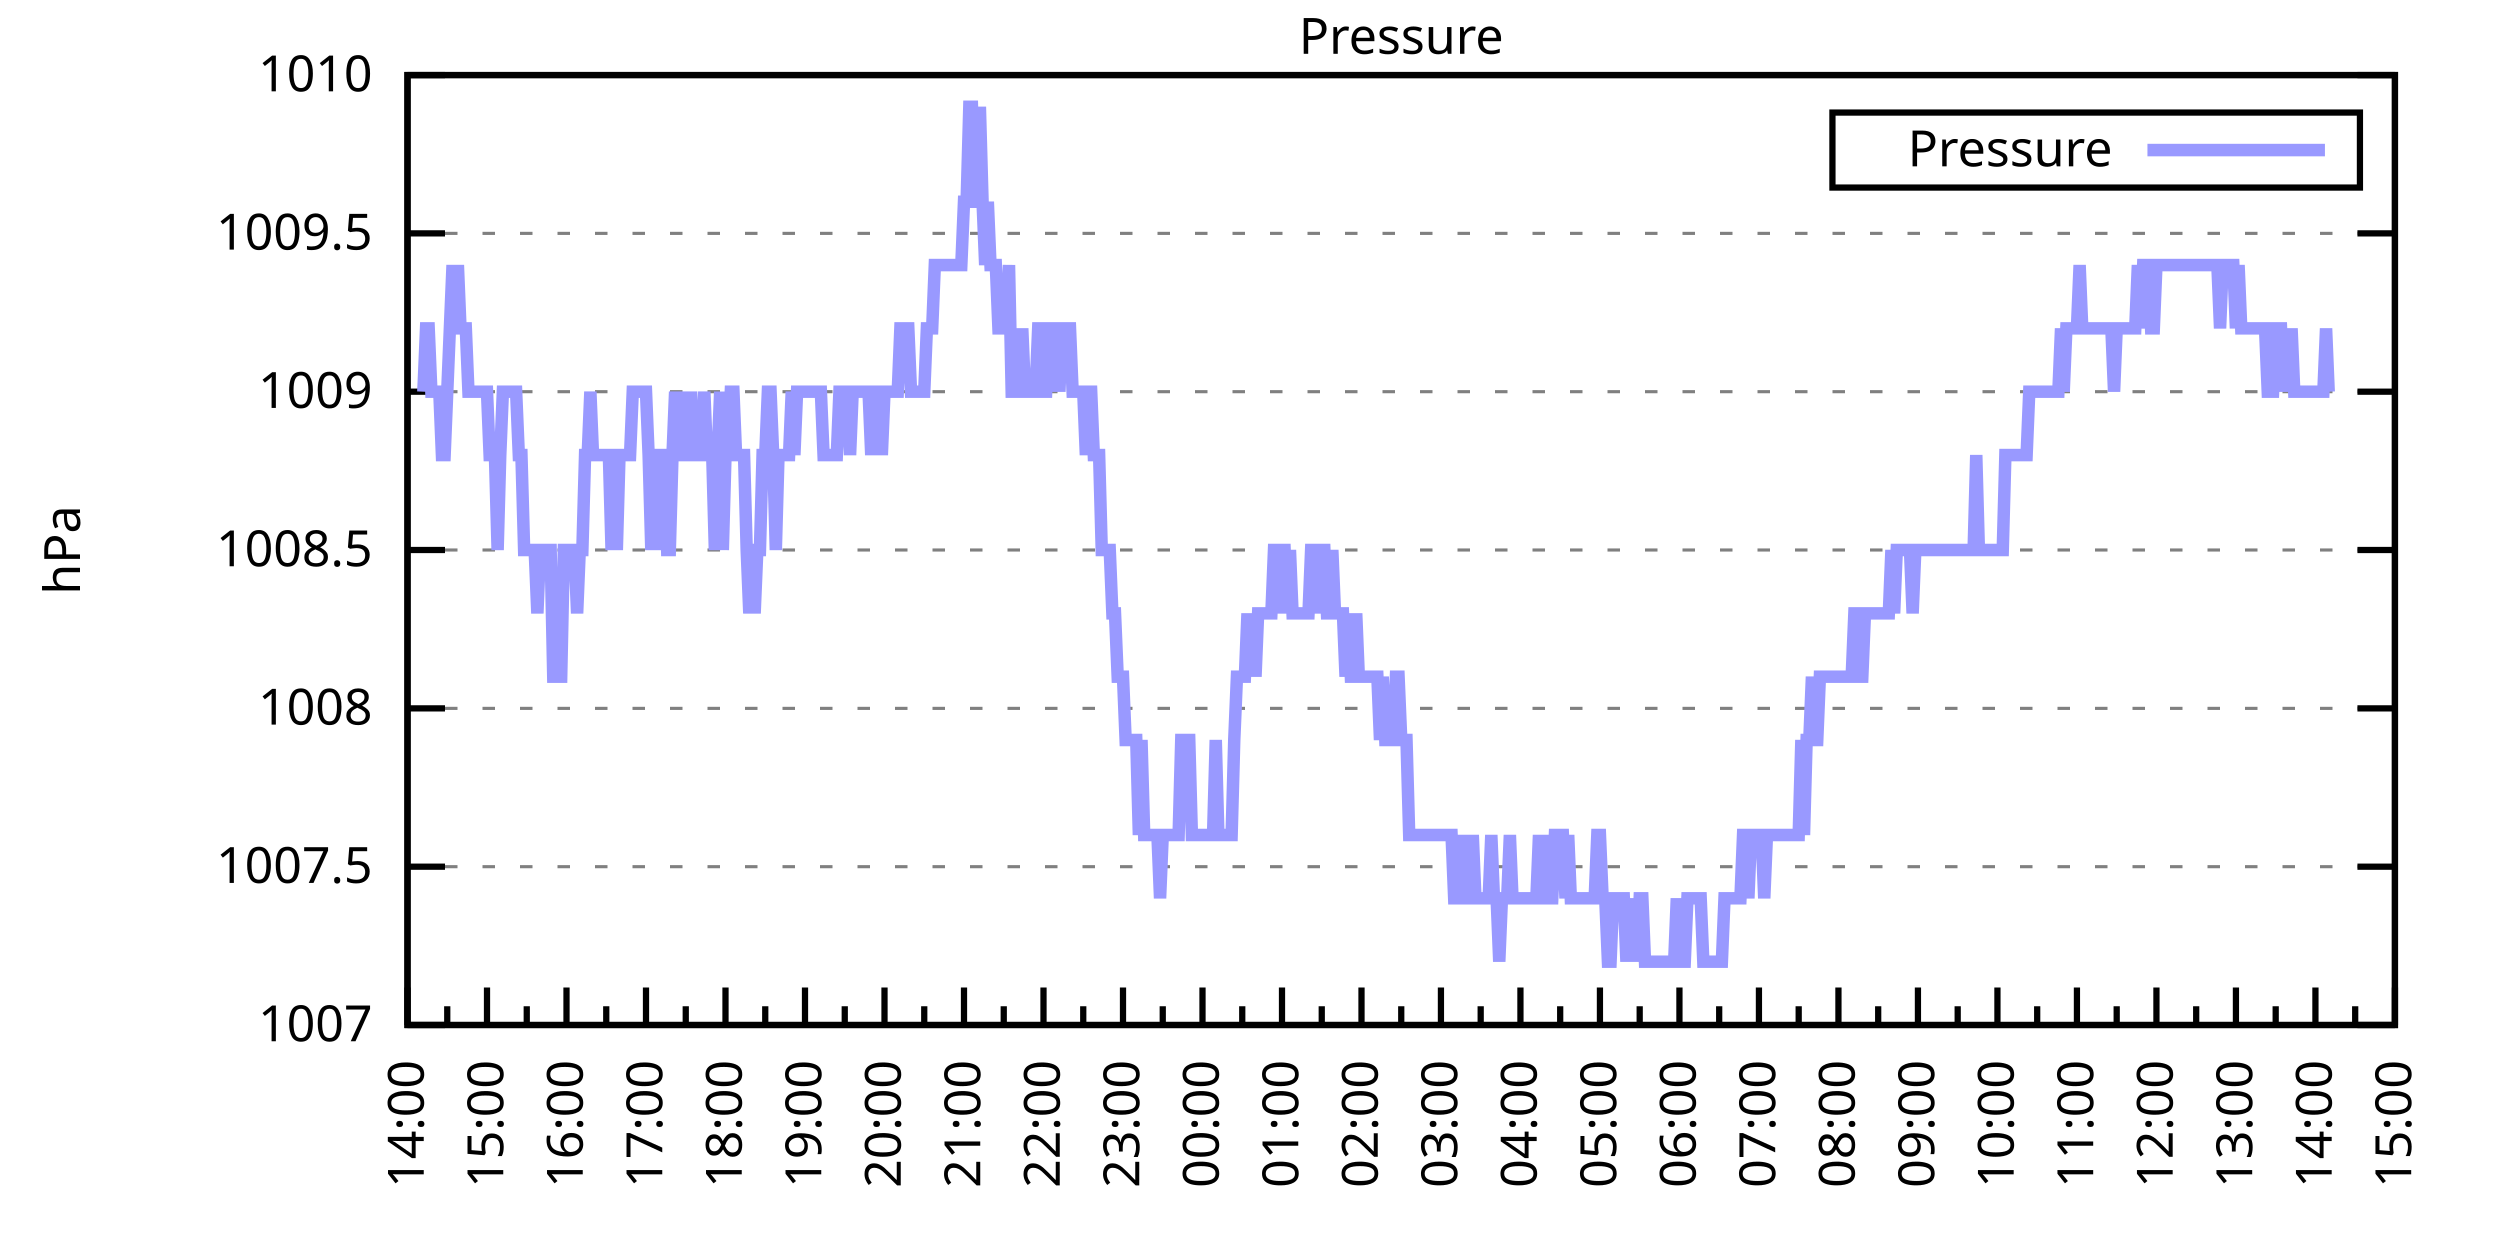
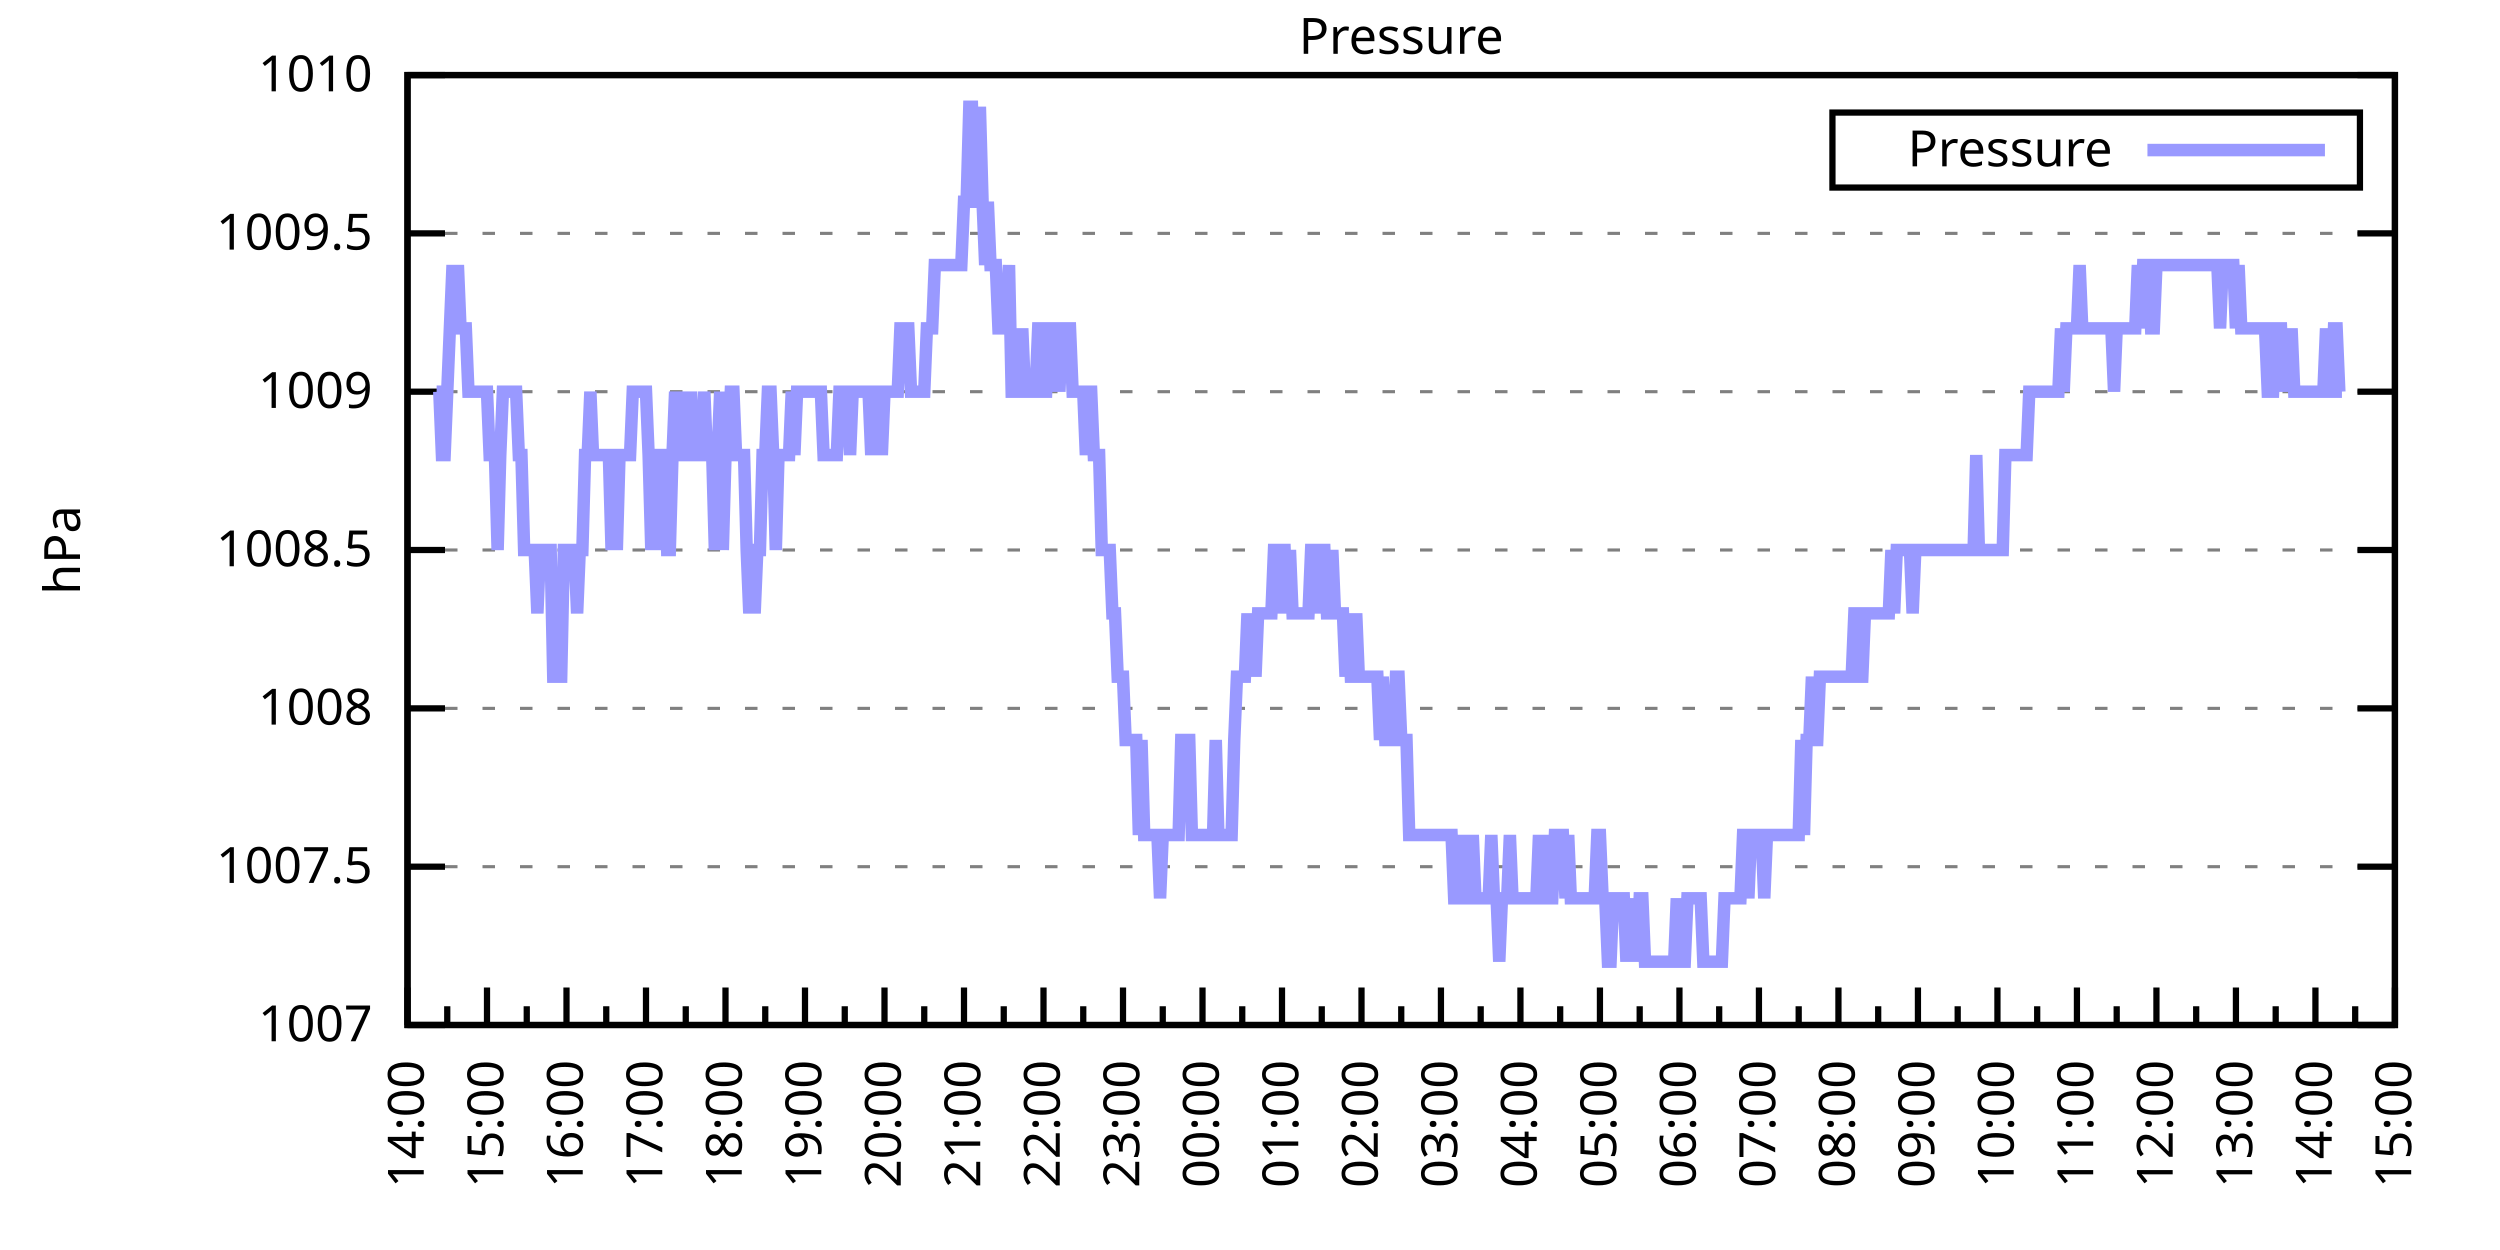
<svg xmlns="http://www.w3.org/2000/svg" xmlns:xlink="http://www.w3.org/1999/xlink" width="400" height="200" viewBox="0 0 400 200">
  <g id="gnuplot_canvas">
    <rect x="0" y="0" width="400" height="200" fill="none" />
    <defs>
      <circle id="gpDot" r="0.5" stroke-width="0.5" stroke="currentColor" />
      <path id="gpPt0" stroke-width="0.333" stroke="currentColor" d="M-1,0 h2 M0,-1 v2" />
      <path id="gpPt1" stroke-width="0.333" stroke="currentColor" d="M-1,-1 L1,1 M1,-1 L-1,1" />
      <path id="gpPt2" stroke-width="0.333" stroke="currentColor" d="M-1,0 L1,0 M0,-1 L0,1 M-1,-1 L1,1 M-1,1 L1,-1" />
      <rect id="gpPt3" stroke-width="0.333" stroke="currentColor" x="-1" y="-1" width="2" height="2" />
      <rect id="gpPt4" stroke-width="0.333" stroke="currentColor" fill="currentColor" x="-1" y="-1" width="2" height="2" />
      <circle id="gpPt5" stroke-width="0.333" stroke="currentColor" cx="0" cy="0" r="1" />
      <use xlink:href="#gpPt5" id="gpPt6" fill="currentColor" stroke="none" />
      <path id="gpPt7" stroke-width="0.333" stroke="currentColor" d="M0,-1.33 L-1.33,0.67 L1.33,0.67 z" />
      <use xlink:href="#gpPt7" id="gpPt8" fill="currentColor" stroke="none" />
      <use xlink:href="#gpPt7" id="gpPt9" stroke="currentColor" transform="rotate(180)" />
      <use xlink:href="#gpPt9" id="gpPt10" fill="currentColor" stroke="none" />
      <use xlink:href="#gpPt3" id="gpPt11" stroke="currentColor" transform="rotate(45)" />
      <use xlink:href="#gpPt11" id="gpPt12" fill="currentColor" stroke="none" />
      <path id="gpPt13" stroke-width="0.333" stroke="currentColor" d="M0,1.330 L1.265,0.411 L0.782,-1.067 L-0.782,-1.076 L-1.265,0.411 z" />
      <use xlink:href="#gpPt13" id="gpPt14" fill="currentColor" stroke="none" />
      <filter id="textbox" filterUnits="objectBoundingBox" x="0" y="0" height="1" width="1">
        <feFlood flood-color="white" flood-opacity="1" result="bgnd" />
        <feComposite in="SourceGraphic" in2="bgnd" operator="atop" />
      </filter>
      <filter id="greybox" filterUnits="objectBoundingBox" x="0" y="0" height="1" width="1">
        <feFlood flood-color="lightgrey" flood-opacity="1" result="grey" />
        <feComposite in="SourceGraphic" in2="grey" operator="atop" />
      </filter>
    </defs>
    <g fill="none" color="white" stroke="currentColor" stroke-width="1.00" stroke-linecap="butt" stroke-linejoin="miter">
</g>
    <g fill="none" color="black" stroke="currentColor" stroke-width="1.00" stroke-linecap="butt" stroke-linejoin="miter">
      <g stroke="none" shape-rendering="crispEdges">
        <polygon fill="rgb(255, 255, 255)" points="65.20,164.00 383.18,164.00 383.18,12.02 65.20,12.02 " />
      </g>
    </g>
    <g fill="none" color="black" stroke="currentColor" stroke-width="1.00" stroke-linecap="butt" stroke-linejoin="miter">
</g>
    <g fill="none" color="black" stroke="black" stroke-width="0.50" stroke-linecap="butt" stroke-linejoin="miter">
</g>
    <g fill="none" color="gray" stroke="currentColor" stroke-width="0.50" stroke-linecap="butt" stroke-linejoin="miter">
      <path stroke="gray" stroke-dasharray="2,4" class="gridline" d="M65.20,164.00 L383.19,164.00  " />
    </g>
    <g fill="none" color="gray" stroke="gray" stroke-width="1.00" stroke-linecap="butt" stroke-linejoin="miter">
</g>
    <g fill="none" color="black" stroke="currentColor" stroke-width="1.00" stroke-linecap="butt" stroke-linejoin="miter">
      <path stroke="black" d="M65.20,164.00 L71.20,164.00 M383.19,164.00 L377.19,164.00  " />
      <g transform="translate(59.60,166.60)" stroke="none" fill="black" font-family="Sans" font-size="8.00" text-anchor="end">
        <text>
          <tspan font-family="Sans"> 1007</tspan>
        </text>
      </g>
    </g>
    <g fill="none" color="black" stroke="currentColor" stroke-width="1.00" stroke-linecap="butt" stroke-linejoin="miter">
</g>
    <g fill="none" color="black" stroke="black" stroke-width="0.50" stroke-linecap="butt" stroke-linejoin="miter">
</g>
    <g fill="none" color="gray" stroke="currentColor" stroke-width="0.50" stroke-linecap="butt" stroke-linejoin="miter">
      <path stroke="gray" stroke-dasharray="2,4" class="gridline" d="M65.20,138.67 L383.19,138.67  " />
    </g>
    <g fill="none" color="gray" stroke="gray" stroke-width="1.00" stroke-linecap="butt" stroke-linejoin="miter">
</g>
    <g fill="none" color="black" stroke="currentColor" stroke-width="1.00" stroke-linecap="butt" stroke-linejoin="miter">
      <path stroke="black" d="M65.20,138.67 L71.20,138.67 M383.19,138.67 L377.19,138.67  " />
      <g transform="translate(59.60,141.27)" stroke="none" fill="black" font-family="Sans" font-size="8.00" text-anchor="end">
        <text>
          <tspan font-family="Sans"> 1007.5</tspan>
        </text>
      </g>
    </g>
    <g fill="none" color="black" stroke="currentColor" stroke-width="1.00" stroke-linecap="butt" stroke-linejoin="miter">
</g>
    <g fill="none" color="black" stroke="black" stroke-width="0.50" stroke-linecap="butt" stroke-linejoin="miter">
</g>
    <g fill="none" color="gray" stroke="currentColor" stroke-width="0.50" stroke-linecap="butt" stroke-linejoin="miter">
      <path stroke="gray" stroke-dasharray="2,4" class="gridline" d="M65.20,113.34 L383.19,113.34  " />
    </g>
    <g fill="none" color="gray" stroke="gray" stroke-width="1.00" stroke-linecap="butt" stroke-linejoin="miter">
</g>
    <g fill="none" color="black" stroke="currentColor" stroke-width="1.00" stroke-linecap="butt" stroke-linejoin="miter">
      <path stroke="black" d="M65.20,113.34 L71.20,113.34 M383.19,113.34 L377.19,113.34  " />
      <g transform="translate(59.60,115.94)" stroke="none" fill="black" font-family="Sans" font-size="8.00" text-anchor="end">
        <text>
          <tspan font-family="Sans"> 1008</tspan>
        </text>
      </g>
    </g>
    <g fill="none" color="black" stroke="currentColor" stroke-width="1.00" stroke-linecap="butt" stroke-linejoin="miter">
</g>
    <g fill="none" color="black" stroke="black" stroke-width="0.50" stroke-linecap="butt" stroke-linejoin="miter">
</g>
    <g fill="none" color="gray" stroke="currentColor" stroke-width="0.50" stroke-linecap="butt" stroke-linejoin="miter">
      <path stroke="gray" stroke-dasharray="2,4" class="gridline" d="M65.20,88.00 L383.19,88.00  " />
    </g>
    <g fill="none" color="gray" stroke="gray" stroke-width="1.00" stroke-linecap="butt" stroke-linejoin="miter">
</g>
    <g fill="none" color="black" stroke="currentColor" stroke-width="1.00" stroke-linecap="butt" stroke-linejoin="miter">
      <path stroke="black" d="M65.20,88.00 L71.20,88.00 M383.19,88.00 L377.19,88.00  " />
      <g transform="translate(59.60,90.60)" stroke="none" fill="black" font-family="Sans" font-size="8.00" text-anchor="end">
        <text>
          <tspan font-family="Sans"> 1008.5</tspan>
        </text>
      </g>
    </g>
    <g fill="none" color="black" stroke="currentColor" stroke-width="1.00" stroke-linecap="butt" stroke-linejoin="miter">
</g>
    <g fill="none" color="black" stroke="black" stroke-width="0.50" stroke-linecap="butt" stroke-linejoin="miter">
</g>
    <g fill="none" color="gray" stroke="currentColor" stroke-width="0.50" stroke-linecap="butt" stroke-linejoin="miter">
      <path stroke="gray" stroke-dasharray="2,4" class="gridline" d="M65.20,62.67 L383.19,62.67  " />
    </g>
    <g fill="none" color="gray" stroke="gray" stroke-width="1.00" stroke-linecap="butt" stroke-linejoin="miter">
</g>
    <g fill="none" color="black" stroke="currentColor" stroke-width="1.00" stroke-linecap="butt" stroke-linejoin="miter">
      <path stroke="black" d="M65.20,62.67 L71.20,62.67 M383.19,62.67 L377.19,62.67  " />
      <g transform="translate(59.60,65.27)" stroke="none" fill="black" font-family="Sans" font-size="8.00" text-anchor="end">
        <text>
          <tspan font-family="Sans"> 1009</tspan>
        </text>
      </g>
    </g>
    <g fill="none" color="black" stroke="currentColor" stroke-width="1.00" stroke-linecap="butt" stroke-linejoin="miter">
</g>
    <g fill="none" color="black" stroke="black" stroke-width="0.50" stroke-linecap="butt" stroke-linejoin="miter">
</g>
    <g fill="none" color="gray" stroke="currentColor" stroke-width="0.50" stroke-linecap="butt" stroke-linejoin="miter">
      <path stroke="gray" stroke-dasharray="2,4" class="gridline" d="M65.20,37.34 L383.19,37.34  " />
    </g>
    <g fill="none" color="gray" stroke="gray" stroke-width="1.00" stroke-linecap="butt" stroke-linejoin="miter">
</g>
    <g fill="none" color="black" stroke="currentColor" stroke-width="1.00" stroke-linecap="butt" stroke-linejoin="miter">
      <path stroke="black" d="M65.20,37.34 L71.20,37.34 M383.19,37.34 L377.19,37.34  " />
      <g transform="translate(59.60,39.94)" stroke="none" fill="black" font-family="Sans" font-size="8.00" text-anchor="end">
        <text>
          <tspan font-family="Sans"> 1009.5</tspan>
        </text>
      </g>
    </g>
    <g fill="none" color="black" stroke="currentColor" stroke-width="1.00" stroke-linecap="butt" stroke-linejoin="miter">
</g>
    <g fill="none" color="black" stroke="black" stroke-width="0.50" stroke-linecap="butt" stroke-linejoin="miter">
</g>
    <g fill="none" color="gray" stroke="currentColor" stroke-width="0.50" stroke-linecap="butt" stroke-linejoin="miter">
      <path stroke="gray" stroke-dasharray="2,4" class="gridline" d="M65.20,12.01 L383.19,12.01  " />
    </g>
    <g fill="none" color="gray" stroke="gray" stroke-width="1.00" stroke-linecap="butt" stroke-linejoin="miter">
</g>
    <g fill="none" color="black" stroke="currentColor" stroke-width="1.00" stroke-linecap="butt" stroke-linejoin="miter">
      <path stroke="black" d="M65.20,12.01 L71.20,12.01 M383.19,12.01 L377.19,12.01  " />
      <g transform="translate(59.60,14.61)" stroke="none" fill="black" font-family="Sans" font-size="8.00" text-anchor="end">
        <text>
          <tspan font-family="Sans"> 1010</tspan>
        </text>
      </g>
    </g>
    <g fill="none" color="black" stroke="currentColor" stroke-width="1.00" stroke-linecap="butt" stroke-linejoin="miter">
      <path stroke="black" d="M65.20,164.00 L65.20,158.00  " />
      <g transform="translate(67.80,169.60) rotate(270)" stroke="none" fill="black" font-family="Sans" font-size="8.00" text-anchor="end">
        <text>
          <tspan font-family="Sans">14:00</tspan>
        </text>
      </g>
    </g>
    <g fill="none" color="black" stroke="currentColor" stroke-width="1.00" stroke-linecap="butt" stroke-linejoin="miter">
      <path stroke="black" d="M71.56,164.00 L71.56,161.00 M77.92,164.00 L77.92,158.00  " />
      <g transform="translate(80.52,169.60) rotate(270)" stroke="none" fill="black" font-family="Sans" font-size="8.00" text-anchor="end">
        <text>
          <tspan font-family="Sans">15:00</tspan>
        </text>
      </g>
    </g>
    <g fill="none" color="black" stroke="currentColor" stroke-width="1.00" stroke-linecap="butt" stroke-linejoin="miter">
      <path stroke="black" d="M84.28,164.00 L84.28,161.00 M90.64,164.00 L90.64,158.00  " />
      <g transform="translate(93.24,169.60) rotate(270)" stroke="none" fill="black" font-family="Sans" font-size="8.00" text-anchor="end">
        <text>
          <tspan font-family="Sans">16:00</tspan>
        </text>
      </g>
    </g>
    <g fill="none" color="black" stroke="currentColor" stroke-width="1.00" stroke-linecap="butt" stroke-linejoin="miter">
      <path stroke="black" d="M97.00,164.00 L97.00,161.00 M103.36,164.00 L103.36,158.00  " />
      <g transform="translate(105.96,169.60) rotate(270)" stroke="none" fill="black" font-family="Sans" font-size="8.00" text-anchor="end">
        <text>
          <tspan font-family="Sans">17:00</tspan>
        </text>
      </g>
    </g>
    <g fill="none" color="black" stroke="currentColor" stroke-width="1.00" stroke-linecap="butt" stroke-linejoin="miter">
      <path stroke="black" d="M109.72,164.00 L109.72,161.00 M116.08,164.00 L116.08,158.00  " />
      <g transform="translate(118.68,169.60) rotate(270)" stroke="none" fill="black" font-family="Sans" font-size="8.00" text-anchor="end">
        <text>
          <tspan font-family="Sans">18:00</tspan>
        </text>
      </g>
    </g>
    <g fill="none" color="black" stroke="currentColor" stroke-width="1.00" stroke-linecap="butt" stroke-linejoin="miter">
      <path stroke="black" d="M122.44,164.00 L122.44,161.00 M128.80,164.00 L128.80,158.00  " />
      <g transform="translate(131.40,169.60) rotate(270)" stroke="none" fill="black" font-family="Sans" font-size="8.00" text-anchor="end">
        <text>
          <tspan font-family="Sans">19:00</tspan>
        </text>
      </g>
    </g>
    <g fill="none" color="black" stroke="currentColor" stroke-width="1.00" stroke-linecap="butt" stroke-linejoin="miter">
      <path stroke="black" d="M135.16,164.00 L135.16,161.00 M141.52,164.00 L141.52,158.00  " />
      <g transform="translate(144.12,169.60) rotate(270)" stroke="none" fill="black" font-family="Sans" font-size="8.00" text-anchor="end">
        <text>
          <tspan font-family="Sans">20:00</tspan>
        </text>
      </g>
    </g>
    <g fill="none" color="black" stroke="currentColor" stroke-width="1.00" stroke-linecap="butt" stroke-linejoin="miter">
      <path stroke="black" d="M147.88,164.00 L147.88,161.00 M154.24,164.00 L154.24,158.00  " />
      <g transform="translate(156.84,169.60) rotate(270)" stroke="none" fill="black" font-family="Sans" font-size="8.00" text-anchor="end">
        <text>
          <tspan font-family="Sans">21:00</tspan>
        </text>
      </g>
    </g>
    <g fill="none" color="black" stroke="currentColor" stroke-width="1.00" stroke-linecap="butt" stroke-linejoin="miter">
      <path stroke="black" d="M160.60,164.00 L160.60,161.00 M166.96,164.00 L166.96,158.00  " />
      <g transform="translate(169.56,169.60) rotate(270)" stroke="none" fill="black" font-family="Sans" font-size="8.00" text-anchor="end">
        <text>
          <tspan font-family="Sans">22:00</tspan>
        </text>
      </g>
    </g>
    <g fill="none" color="black" stroke="currentColor" stroke-width="1.00" stroke-linecap="butt" stroke-linejoin="miter">
      <path stroke="black" d="M173.32,164.00 L173.32,161.00 M179.68,164.00 L179.68,158.00  " />
      <g transform="translate(182.28,169.60) rotate(270)" stroke="none" fill="black" font-family="Sans" font-size="8.00" text-anchor="end">
        <text>
          <tspan font-family="Sans">23:00</tspan>
        </text>
      </g>
    </g>
    <g fill="none" color="black" stroke="currentColor" stroke-width="1.00" stroke-linecap="butt" stroke-linejoin="miter">
      <path stroke="black" d="M186.04,164.00 L186.04,161.00 M192.40,164.00 L192.40,158.00  " />
      <g transform="translate(195.00,169.60) rotate(270)" stroke="none" fill="black" font-family="Sans" font-size="8.00" text-anchor="end">
        <text>
          <tspan font-family="Sans">00:00</tspan>
        </text>
      </g>
    </g>
    <g fill="none" color="black" stroke="currentColor" stroke-width="1.00" stroke-linecap="butt" stroke-linejoin="miter">
      <path stroke="black" d="M198.76,164.00 L198.76,161.00 M205.12,164.00 L205.12,158.00  " />
      <g transform="translate(207.72,169.60) rotate(270)" stroke="none" fill="black" font-family="Sans" font-size="8.00" text-anchor="end">
        <text>
          <tspan font-family="Sans">01:00</tspan>
        </text>
      </g>
    </g>
    <g fill="none" color="black" stroke="currentColor" stroke-width="1.00" stroke-linecap="butt" stroke-linejoin="miter">
      <path stroke="black" d="M211.48,164.00 L211.48,161.00 M217.84,164.00 L217.84,158.00  " />
      <g transform="translate(220.44,169.60) rotate(270)" stroke="none" fill="black" font-family="Sans" font-size="8.00" text-anchor="end">
        <text>
          <tspan font-family="Sans">02:00</tspan>
        </text>
      </g>
    </g>
    <g fill="none" color="black" stroke="currentColor" stroke-width="1.00" stroke-linecap="butt" stroke-linejoin="miter">
      <path stroke="black" d="M224.20,164.00 L224.20,161.00 M230.55,164.00 L230.55,158.00  " />
      <g transform="translate(233.15,169.60) rotate(270)" stroke="none" fill="black" font-family="Sans" font-size="8.00" text-anchor="end">
        <text>
          <tspan font-family="Sans">03:00</tspan>
        </text>
      </g>
    </g>
    <g fill="none" color="black" stroke="currentColor" stroke-width="1.00" stroke-linecap="butt" stroke-linejoin="miter">
      <path stroke="black" d="M236.91,164.00 L236.91,161.00 M243.27,164.00 L243.27,158.00  " />
      <g transform="translate(245.87,169.60) rotate(270)" stroke="none" fill="black" font-family="Sans" font-size="8.00" text-anchor="end">
        <text>
          <tspan font-family="Sans">04:00</tspan>
        </text>
      </g>
    </g>
    <g fill="none" color="black" stroke="currentColor" stroke-width="1.00" stroke-linecap="butt" stroke-linejoin="miter">
      <path stroke="black" d="M249.63,164.00 L249.63,161.00 M255.99,164.00 L255.99,158.00  " />
      <g transform="translate(258.59,169.60) rotate(270)" stroke="none" fill="black" font-family="Sans" font-size="8.00" text-anchor="end">
        <text>
          <tspan font-family="Sans">05:00</tspan>
        </text>
      </g>
    </g>
    <g fill="none" color="black" stroke="currentColor" stroke-width="1.00" stroke-linecap="butt" stroke-linejoin="miter">
      <path stroke="black" d="M262.35,164.00 L262.35,161.00 M268.71,164.00 L268.71,158.00  " />
      <g transform="translate(271.31,169.60) rotate(270)" stroke="none" fill="black" font-family="Sans" font-size="8.00" text-anchor="end">
        <text>
          <tspan font-family="Sans">06:00</tspan>
        </text>
      </g>
    </g>
    <g fill="none" color="black" stroke="currentColor" stroke-width="1.00" stroke-linecap="butt" stroke-linejoin="miter">
      <path stroke="black" d="M275.07,164.00 L275.07,161.00 M281.43,164.00 L281.43,158.00  " />
      <g transform="translate(284.03,169.60) rotate(270)" stroke="none" fill="black" font-family="Sans" font-size="8.00" text-anchor="end">
        <text>
          <tspan font-family="Sans">07:00</tspan>
        </text>
      </g>
    </g>
    <g fill="none" color="black" stroke="currentColor" stroke-width="1.00" stroke-linecap="butt" stroke-linejoin="miter">
      <path stroke="black" d="M287.79,164.00 L287.79,161.00 M294.15,164.00 L294.15,158.00  " />
      <g transform="translate(296.75,169.60) rotate(270)" stroke="none" fill="black" font-family="Sans" font-size="8.00" text-anchor="end">
        <text>
          <tspan font-family="Sans">08:00</tspan>
        </text>
      </g>
    </g>
    <g fill="none" color="black" stroke="currentColor" stroke-width="1.00" stroke-linecap="butt" stroke-linejoin="miter">
      <path stroke="black" d="M300.51,164.00 L300.51,161.00 M306.87,164.00 L306.87,158.00  " />
      <g transform="translate(309.47,169.60) rotate(270)" stroke="none" fill="black" font-family="Sans" font-size="8.00" text-anchor="end">
        <text>
          <tspan font-family="Sans">09:00</tspan>
        </text>
      </g>
    </g>
    <g fill="none" color="black" stroke="currentColor" stroke-width="1.00" stroke-linecap="butt" stroke-linejoin="miter">
      <path stroke="black" d="M313.23,164.00 L313.23,161.00 M319.59,164.00 L319.59,158.00  " />
      <g transform="translate(322.19,169.60) rotate(270)" stroke="none" fill="black" font-family="Sans" font-size="8.00" text-anchor="end">
        <text>
          <tspan font-family="Sans">10:00</tspan>
        </text>
      </g>
    </g>
    <g fill="none" color="black" stroke="currentColor" stroke-width="1.00" stroke-linecap="butt" stroke-linejoin="miter">
      <path stroke="black" d="M325.95,164.00 L325.95,161.00 M332.31,164.00 L332.31,158.00  " />
      <g transform="translate(334.91,169.60) rotate(270)" stroke="none" fill="black" font-family="Sans" font-size="8.00" text-anchor="end">
        <text>
          <tspan font-family="Sans">11:00</tspan>
        </text>
      </g>
    </g>
    <g fill="none" color="black" stroke="currentColor" stroke-width="1.00" stroke-linecap="butt" stroke-linejoin="miter">
      <path stroke="black" d="M338.67,164.00 L338.67,161.00 M345.03,164.00 L345.03,158.00  " />
      <g transform="translate(347.63,169.60) rotate(270)" stroke="none" fill="black" font-family="Sans" font-size="8.00" text-anchor="end">
        <text>
          <tspan font-family="Sans">12:00</tspan>
        </text>
      </g>
    </g>
    <g fill="none" color="black" stroke="currentColor" stroke-width="1.00" stroke-linecap="butt" stroke-linejoin="miter">
      <path stroke="black" d="M351.39,164.00 L351.39,161.00 M357.75,164.00 L357.75,158.00  " />
      <g transform="translate(360.35,169.60) rotate(270)" stroke="none" fill="black" font-family="Sans" font-size="8.00" text-anchor="end">
        <text>
          <tspan font-family="Sans">13:00</tspan>
        </text>
      </g>
    </g>
    <g fill="none" color="black" stroke="currentColor" stroke-width="1.00" stroke-linecap="butt" stroke-linejoin="miter">
      <path stroke="black" d="M364.11,164.00 L364.11,161.00 M370.47,164.00 L370.47,158.00  " />
      <g transform="translate(373.07,169.60) rotate(270)" stroke="none" fill="black" font-family="Sans" font-size="8.00" text-anchor="end">
        <text>
          <tspan font-family="Sans">14:00</tspan>
        </text>
      </g>
    </g>
    <g fill="none" color="black" stroke="currentColor" stroke-width="1.00" stroke-linecap="butt" stroke-linejoin="miter">
      <path stroke="black" d="M376.83,164.00 L376.83,161.00 M383.19,164.00 L383.19,158.00  " />
      <g transform="translate(385.79,169.60) rotate(270)" stroke="none" fill="black" font-family="Sans" font-size="8.00" text-anchor="end">
        <text>
          <tspan font-family="Sans">15:00</tspan>
        </text>
      </g>
    </g>
    <g fill="none" color="black" stroke="currentColor" stroke-width="1.00" stroke-linecap="butt" stroke-linejoin="miter">
</g>
    <g fill="none" color="black" stroke="currentColor" stroke-width="1.00" stroke-linecap="butt" stroke-linejoin="miter">
      <path stroke="black" d="M65.20,12.01 L65.20,164.00 L383.19,164.00 L383.19,12.01 L65.20,12.01 Z  " />
    </g>
    <g fill="none" color="black" stroke="currentColor" stroke-width="1.00" stroke-linecap="butt" stroke-linejoin="miter">
      <g transform="translate(12.80,88.01) rotate(270)" stroke="none" fill="black" font-family="Sans" font-size="8.00" text-anchor="middle">
        <text>
          <tspan font-family="Sans">hPa</tspan>
        </text>
      </g>
    </g>
    <g fill="none" color="black" stroke="currentColor" stroke-width="1.00" stroke-linecap="butt" stroke-linejoin="miter">
</g>
    <g fill="none" color="black" stroke="currentColor" stroke-width="1.00" stroke-linecap="butt" stroke-linejoin="miter">
      <path stroke="black" d="M293.19,30.01 L293.19,18.01 L377.59,18.01 L377.59,30.01 L293.19,30.01 Z  " />
    </g>
    <g id="Pressure_plot_1">
      <g fill="none" color="white" stroke="black" stroke-width="2.00" stroke-linecap="butt" stroke-linejoin="miter">
</g>
      <g fill="none" color="black" stroke="currentColor" stroke-width="2.00" stroke-linecap="butt" stroke-linejoin="miter">
        <g transform="translate(337.99,26.61)" stroke="none" fill="black" font-family="Sans" font-size="8.00" text-anchor="end">
          <text>
            <tspan font-family="Sans">Pressure</tspan>
          </text>
        </g>
      </g>
      <g fill="none" color="black" stroke="currentColor" stroke-width="2.00" stroke-linecap="butt" stroke-linejoin="miter">
-         <path stroke="rgb(153, 153, 255)" d="M343.59,24.01 L371.99,24.01 M67.74,62.67 L68.17,52.54 L68.59,52.54 L69.02,62.67 L69.44,62.67 L69.86,62.67   L70.29,62.67 L70.71,72.81 L71.14,72.81 L71.56,62.67 L71.98,52.54 L72.41,42.41 L72.83,52.54 L73.26,42.41   L73.68,52.54 L74.10,52.54 L74.53,52.54 L74.95,62.67 L75.38,62.67 L75.80,62.67 L76.22,62.67 L76.65,62.67   L77.07,62.67 L77.50,62.67 L77.92,62.67 L78.34,72.81 L78.77,72.81 L79.19,72.81 L79.62,88.00 L80.04,72.81   L80.46,62.67 L80.89,62.67 L81.31,62.67 L81.74,62.67 L82.16,62.67 L82.58,62.67 L83.01,72.81 L83.43,72.81   L83.86,88.00 L84.28,88.00 L84.70,88.00 L85.13,88.00 L85.55,88.00 L85.98,98.14 L86.40,88.00 L86.82,88.00   L87.25,88.00 L87.67,88.00 L88.10,88.00 L88.52,108.27 L88.94,108.27 L89.37,108.27 L89.79,108.27 L90.22,88.00   L90.64,88.00 L91.06,88.00 L91.49,88.00 L91.91,88.00 L92.34,98.14 L92.76,88.00 L93.18,88.00 L93.61,72.81   L94.03,72.81 L94.46,62.67 L94.88,72.81 L95.30,72.81 L95.73,72.81 L96.15,72.81 L96.58,72.81 L97.00,72.81   L97.42,72.81 L97.85,88.00 L98.27,72.81 L98.69,88.00 L99.12,72.81 L99.54,72.81 L99.97,72.81 L100.39,72.81   L100.81,72.81 L101.24,62.67 L101.66,62.67 L102.09,62.67 L102.51,62.67 L102.93,62.67 L103.36,62.67 L103.78,72.81   L104.21,88.00 L104.63,72.81 L105.05,88.00 L105.48,72.81 L105.90,72.81 L106.33,72.81 L106.75,88.00 L107.17,88.00   L107.60,72.81 L108.02,62.67 L108.45,72.81 L108.87,72.81 L109.29,72.81 L109.72,62.67 L110.14,72.81 L110.57,62.67   L110.99,72.81 L111.41,72.81 L111.84,72.81 L112.26,72.81 L112.69,62.67 L113.11,72.81 L113.53,72.81 L113.96,72.81   L114.38,88.00 L114.81,72.81 L115.23,62.67 L115.65,88.00 L116.08,72.81 L116.50,72.81 L116.93,62.67 L117.35,62.67   L117.77,72.81 L118.20,72.81 L118.62,72.81 L119.05,72.81 L119.47,88.00 L119.89,98.14 L120.32,88.00 L120.74,98.14   L121.17,88.00 L121.59,88.00 L122.01,72.81 L122.44,72.81 L122.86,62.67 L123.29,62.67 L123.71,72.81 L124.13,88.00   L124.56,72.81 L124.98,72.81 L125.41,72.81 L125.83,72.81 L126.25,72.81 L126.68,62.67 L127.10,72.81 L127.53,62.67   L127.95,62.67 L128.37,62.67 L128.80,62.67 L129.65,62.67 L130.07,62.67 L130.49,62.67 L130.92,62.67 L131.34,62.67   L131.77,72.81 L132.19,72.81 L132.61,72.81 L133.04,72.81 L133.46,72.81 L133.89,72.81 L134.31,62.67 L134.73,62.67   L135.16,62.67 L135.58,62.67 L136.01,72.81 L136.43,62.67 L136.85,62.67 L137.28,62.67 L137.70,62.67 L138.13,62.67   L138.55,62.67 L138.97,62.67 L139.40,72.81 L139.82,62.67 L140.25,62.67 L140.67,62.67 L141.09,72.81 L141.52,62.67   L141.94,62.67 L142.37,62.67 L142.79,62.67 L143.21,62.67 L143.64,62.67 L144.06,52.54 L144.49,52.54 L144.91,52.54   L145.33,52.54 L145.76,62.67 L146.18,62.67 L146.61,62.67 L147.03,62.67 L147.45,62.67 L147.88,62.67 L148.30,52.54   L148.73,52.54 L149.15,52.54 L149.57,42.41 L150.00,42.41 L150.42,42.41 L150.85,42.41 L151.27,42.41 L151.69,42.41   L152.12,42.41 L152.54,42.41 L152.97,42.41 L153.39,42.41 L153.81,42.41 L154.24,32.28 L154.66,32.28 L155.09,17.08   L155.51,17.08 L155.93,32.28 L156.36,32.28 L156.78,17.08 L157.21,32.28 L157.63,42.41 L158.05,32.28 L158.48,42.41   L158.90,42.41 L159.33,42.41 L159.75,52.54 L160.17,52.54 L160.60,52.54 L161.02,52.54 L161.44,42.41 L161.87,62.67   L162.29,62.67 L162.72,62.67 L163.14,62.67 L163.56,52.54 L163.99,62.67 L164.41,62.67 L164.84,62.67 L165.26,62.67   L165.68,62.67 L166.11,52.54 L166.53,52.54 L166.96,62.67 L167.38,62.67 L167.80,52.54 L168.23,52.54 L168.65,62.67   L169.08,52.54 L169.50,62.67 L169.92,52.54 L170.35,52.54 L170.77,52.54 L171.20,52.54 L171.62,62.67 L172.04,62.67   L172.47,62.67 L172.89,62.67 L173.32,62.67 L173.74,72.81 L174.16,62.67 L174.59,62.67 L175.01,72.81 L175.44,72.81   L175.86,72.81 L176.28,88.00 L176.71,88.00 L177.13,88.00 L177.56,88.00 L177.98,98.14 L178.40,98.14 L178.83,108.27   L179.25,108.27 L179.68,108.27 L180.10,118.40 L180.52,118.40 L180.95,118.40 L181.37,118.40 L181.80,118.40 L182.22,133.60   L182.64,118.40 L183.07,133.60 L183.49,133.60 L183.92,133.60 L184.34,133.60 L184.76,133.60 L185.19,133.60 L185.61,143.73   L186.04,133.60 L186.46,133.60 L186.88,133.60 L187.31,133.60 L187.73,133.60 L188.16,133.60 L188.58,133.60 L189.00,118.40   L189.43,118.40 L189.85,118.40 L190.28,118.40 L190.70,133.60 L191.12,133.60 L191.55,133.60 L191.97,133.60 L192.40,133.60   L192.82,133.60 L193.24,133.60 L193.67,133.60 L194.09,133.60 L194.52,118.40 L194.94,133.60 L195.36,133.60 L195.79,133.60   L196.21,133.60 L196.64,133.60 L197.06,133.60 L197.48,118.40 L197.91,108.27 L198.33,108.27 L198.76,108.27 L199.18,108.27   L199.60,98.14 L200.03,108.27 L200.45,98.14 L200.88,108.27 L201.30,98.14 L201.72,98.14 L202.15,98.14 L202.57,98.14   L203.00,98.14 L203.42,98.14 L203.84,88.00 L204.27,88.00 L204.69,98.14 L205.12,88.00 L205.54,88.00 L205.96,98.14   L206.39,88.00 L206.81,98.14 L207.24,98.14 L207.66,98.14 L208.08,98.14 L208.51,98.14 L208.93,98.14 L209.36,98.14   L209.78,88.00 L210.20,88.00 L210.63,98.14 L211.05,88.00 L211.48,88.00 L211.90,88.00 L212.32,98.14 L212.75,98.14   L213.17,88.00 L213.60,98.14 L214.02,98.14 L214.44,98.14 L214.87,98.14 L215.29,108.27 L215.72,98.14 L216.14,108.27   L216.56,108.27 L216.99,98.14 L217.41,108.27 L217.84,108.27 L218.26,108.27 L218.68,108.27 L219.11,108.27 L219.53,108.27   L219.96,108.27 L220.38,108.27 L220.80,118.40 L221.23,108.27 L221.65,118.40 L222.08,118.40 L222.50,118.40 L222.92,118.40   L223.35,108.27 L223.77,108.27 L224.20,118.40 L224.62,118.40 L225.04,118.40 L225.47,133.60 L225.89,133.60 L226.31,133.60   L226.74,133.60 L227.16,133.60 L227.59,133.60 L228.01,133.60 L228.43,133.60 L228.86,133.60 L229.28,133.60 L229.71,133.60   L230.13,133.60 L230.55,133.60 L230.98,133.60 L231.40,133.60 L231.83,133.60 L232.25,133.60 L232.67,143.73 L233.10,143.73   L233.52,143.73 L233.95,133.60 L234.37,143.73 L234.79,143.73 L235.22,143.73 L235.64,133.60 L236.07,143.73 L236.49,143.73   L236.91,143.73 L237.34,143.73 L237.76,143.73 L238.19,143.73 L238.61,133.60 L239.03,143.73 L239.46,143.73 L239.88,153.87   L240.31,143.73 L240.73,143.73 L241.15,143.73 L241.58,133.60 L242.00,143.73 L242.43,143.73 L242.85,143.73 L243.27,143.73   L243.70,143.73 L244.12,143.73 L244.55,143.73 L244.97,143.73 L245.39,143.73 L245.82,143.73 L246.24,133.60 L246.67,143.73   L247.09,143.73 L247.51,133.60 L247.94,143.73 L248.36,143.73 L248.79,133.60 L249.21,133.60 L249.63,133.60 L250.06,133.60   L250.48,143.73 L250.91,133.60 L251.33,143.73 L251.75,143.73 L252.18,143.73 L252.60,143.73 L253.03,143.73 L253.45,143.73   L253.87,143.73 L254.30,143.73 L254.72,143.73 L255.15,143.73 L255.57,133.60 L255.99,133.60 L256.42,143.73 L256.84,143.73   L257.27,153.87 L257.69,153.87 L258.11,143.73 L258.54,143.73 L258.96,143.73 L259.39,143.73 L259.81,143.73 L260.23,153.87   L260.66,143.73 L261.08,153.87 L261.51,143.73 L261.93,153.87 L262.35,143.73 L262.78,143.73 L263.20,153.87 L263.63,153.87   L264.05,153.87 L264.47,153.87 L264.90,153.87 L265.32,153.87 L265.75,153.87 L266.17,153.87 L266.59,153.87 L267.02,153.87   L267.44,153.87 L267.87,153.87 L268.29,143.73 L268.71,153.87 L269.14,153.87 L269.56,153.87 L269.99,143.73 L270.41,143.73   L270.83,143.73 L271.26,143.73 L271.68,143.73 L272.11,143.73 L272.53,153.87 L272.95,153.87 L273.38,153.87 L273.80,153.87   L274.23,153.87 L274.65,153.87 L275.07,153.87 L275.50,153.87 L275.92,143.73 L276.35,143.73 L276.77,143.73 L277.19,143.73   L277.62,143.73 L278.04,143.73 L278.47,143.73 L278.89,133.60 L279.31,133.60 L279.74,143.73 L280.16,133.60 L280.59,133.60   L281.01,133.60 L281.43,133.60 L281.86,133.60 L282.28,143.73 L282.71,133.60 L283.13,133.60 L283.55,133.60 L283.98,133.60   L284.40,133.60 L284.83,133.60 L285.25,133.60 L285.67,133.60 L286.10,133.60 L286.52,133.60 L286.95,133.60 L287.37,133.60   L287.79,133.60 L288.22,118.40 L288.64,133.60 L289.06,118.40 L289.49,118.40 L289.91,108.27 L290.34,118.40 L290.76,118.40   L291.18,108.27 L291.61,108.27 L292.03,108.27 L292.46,108.27 L292.88,108.27 L293.30,108.27 L293.73,108.27 L294.15,108.27   L294.58,108.27 L295.00,108.27 L295.42,108.27 L295.85,108.27 L296.27,108.27 L296.70,98.14 L297.12,98.14 L297.54,108.27   L297.97,108.27 L298.39,98.14 L298.82,98.14 L299.24,98.14 L299.66,98.14 L300.09,98.14 L300.51,98.14 L300.94,98.14   L301.36,98.14 L301.78,98.14 L302.21,98.14 L302.63,88.00 L303.06,98.14 L303.48,88.00 L303.90,88.00 L304.33,88.00   L304.75,88.00 L305.18,88.00 L305.60,88.00 L306.02,98.14 L306.45,88.00 L306.87,88.00 L307.30,88.00 L307.72,88.00   L308.14,88.00 L308.57,88.00 L308.99,88.00 L309.42,88.00 L309.84,88.00 L310.26,88.00 L310.69,88.00 L311.11,88.00   L311.54,88.00 L311.96,88.00 L312.38,88.00 L312.81,88.00 L313.23,88.00 L313.66,88.00 L314.08,88.00 L314.50,88.00   L314.93,88.00 L315.35,88.00 L315.78,88.00 L316.20,72.81 L316.62,88.00 L317.05,88.00 L317.47,88.00 L317.90,88.00   L318.32,88.00 L318.74,88.00 L319.17,88.00 L319.59,88.00 L320.02,88.00 L320.44,88.00 L320.86,72.81 L321.29,72.81   L321.71,72.81 L322.14,72.81 L322.56,72.81 L322.98,72.81 L323.41,72.81 L323.83,72.81 L324.26,72.81 L324.68,62.67   L325.10,62.67 L325.53,62.67 L325.95,62.67 L326.38,62.67 L326.80,62.67 L327.22,62.67 L327.65,62.67 L328.07,62.67   L328.50,62.67 L328.92,62.67 L329.34,62.67 L329.77,52.54 L330.19,62.67 L330.62,52.54 L331.04,52.54 L331.46,52.54   L331.89,52.54 L332.31,52.54 L332.74,42.41 L333.16,52.54 L333.58,52.54 L334.01,52.54 L334.43,52.54 L334.86,52.54   L335.28,52.54 L335.70,52.54 L336.13,52.54 L336.55,52.54 L336.98,52.54 L337.40,52.54 L337.82,52.54 L338.25,62.67   L338.67,52.54 L339.10,52.54 L339.52,52.54 L339.94,52.54 L340.37,52.54 L340.79,52.54 L341.22,52.54 L341.64,52.54   L342.06,42.41 L342.49,52.54 L342.91,42.41 L343.34,42.41 L343.76,42.41 L344.18,52.54 L344.61,52.54 L345.03,42.41   L345.46,42.41 L345.88,42.41 L346.30,42.41 L346.73,42.41 L347.15,42.41 L347.58,42.41 L348.00,42.41 L348.42,42.41   L348.85,42.41 L349.27,42.41 L349.70,42.41 L350.12,42.41 L350.54,42.41 L350.97,42.41 L351.39,42.41 L351.81,42.41   L352.24,42.41 L352.66,42.41 L353.09,42.41 L353.51,42.41 L353.93,42.41 L354.36,42.41 L354.78,42.41 L355.21,52.54   L355.63,42.41 L356.05,42.41 L356.48,42.41 L356.90,42.41 L357.33,42.41 L357.75,52.54 L358.17,42.41 L358.60,52.54   L359.02,52.54 L359.45,52.54 L359.87,52.54 L360.29,52.54 L360.72,52.54 L361.14,52.54 L361.57,52.54 L361.99,52.54   L362.41,52.54 L362.84,62.67 L363.26,62.67 L363.69,62.67 L364.11,52.54 L364.53,52.54 L364.96,52.54 L365.38,62.67   L365.81,52.54 L366.23,62.67 L366.65,52.54 L367.08,62.67 L367.50,62.67 L367.93,62.67 L368.35,62.67 L368.77,62.67   L369.20,62.67 L369.62,62.67 L370.05,62.67 L370.47,62.67 L370.89,62.67 L371.32,62.67 L371.74,62.67 L372.17,52.54   L372.59,62.67  " />
+         <path stroke="rgb(153, 153, 255)" d="M343.59,24.01 L371.99,24.01 M69.86,62.67 L70.29,62.67 L70.71,72.81 L71.14,72.81 L71.56,62.67 L71.98,52.54   L72.41,42.41 L72.83,52.54 L73.26,42.41 L73.68,52.54 L74.10,52.54 L74.53,52.54 L74.95,62.67 L75.38,62.67   L75.80,62.67 L76.22,62.67 L76.65,62.67 L77.07,62.67 L77.50,62.67 L77.92,62.67 L78.34,72.81 L78.77,72.81   L79.19,72.81 L79.62,88.00 L80.04,72.81 L80.46,62.67 L80.89,62.67 L81.31,62.67 L81.74,62.67 L82.16,62.67   L82.58,62.67 L83.01,72.81 L83.43,72.81 L83.86,88.00 L84.28,88.00 L84.70,88.00 L85.13,88.00 L85.55,88.00   L85.98,98.14 L86.40,88.00 L86.82,88.00 L87.25,88.00 L87.67,88.00 L88.10,88.00 L88.52,108.27 L88.94,108.27   L89.37,108.27 L89.79,108.27 L90.22,88.00 L90.64,88.00 L91.06,88.00 L91.49,88.00 L91.91,88.00 L92.34,98.14   L92.76,88.00 L93.18,88.00 L93.61,72.81 L94.03,72.81 L94.46,62.67 L94.88,72.81 L95.30,72.81 L95.73,72.81   L96.15,72.81 L96.58,72.81 L97.00,72.81 L97.42,72.81 L97.85,88.00 L98.27,72.81 L98.69,88.00 L99.12,72.81   L99.54,72.81 L99.97,72.81 L100.39,72.81 L100.81,72.81 L101.24,62.67 L101.66,62.67 L102.09,62.67 L102.51,62.67   L102.93,62.67 L103.36,62.67 L103.78,72.81 L104.21,88.00 L104.63,72.81 L105.05,88.00 L105.48,72.81 L105.90,72.81   L106.33,72.81 L106.75,88.00 L107.17,88.00 L107.60,72.81 L108.02,62.67 L108.45,72.81 L108.87,72.81 L109.29,72.81   L109.72,62.67 L110.14,72.81 L110.57,62.67 L110.99,72.81 L111.41,72.81 L111.84,72.81 L112.26,72.81 L112.69,62.67   L113.11,72.81 L113.53,72.81 L113.96,72.81 L114.38,88.00 L114.81,72.81 L115.23,62.67 L115.65,88.00 L116.08,72.81   L116.50,72.81 L116.93,62.67 L117.35,62.67 L117.77,72.81 L118.20,72.81 L118.62,72.81 L119.05,72.81 L119.47,88.00   L119.89,98.14 L120.32,88.00 L120.74,98.14 L121.17,88.00 L121.59,88.00 L122.01,72.81 L122.44,72.81 L122.86,62.67   L123.29,62.67 L123.71,72.81 L124.13,88.00 L124.56,72.81 L124.98,72.81 L125.41,72.81 L125.83,72.81 L126.25,72.81   L126.68,62.67 L127.10,72.81 L127.53,62.67 L127.95,62.67 L128.37,62.67 L128.80,62.67 L129.65,62.67 L130.07,62.67   L130.49,62.67 L130.92,62.67 L131.34,62.67 L131.77,72.81 L132.19,72.81 L132.61,72.81 L133.04,72.81 L133.46,72.81   L133.89,72.81 L134.31,62.67 L134.73,62.67 L135.16,62.67 L135.58,62.67 L136.01,72.81 L136.43,62.67 L136.85,62.67   L137.28,62.67 L137.70,62.67 L138.13,62.67 L138.55,62.67 L138.97,62.67 L139.40,72.81 L139.82,62.67 L140.25,62.67   L140.67,62.67 L141.09,72.81 L141.52,62.67 L141.94,62.67 L142.37,62.67 L142.79,62.67 L143.21,62.67 L143.64,62.67   L144.06,52.54 L144.49,52.54 L144.91,52.54 L145.33,52.54 L145.76,62.67 L146.18,62.67 L146.61,62.67 L147.03,62.67   L147.45,62.67 L147.88,62.67 L148.30,52.54 L148.73,52.54 L149.15,52.54 L149.57,42.41 L150.00,42.41 L150.42,42.41   L150.85,42.41 L151.27,42.41 L151.69,42.41 L152.12,42.41 L152.54,42.41 L152.97,42.41 L153.39,42.41 L153.81,42.41   L154.24,32.28 L154.66,32.28 L155.09,17.08 L155.51,17.08 L155.93,32.28 L156.36,32.28 L156.78,17.08 L157.21,32.28   L157.63,42.41 L158.05,32.28 L158.48,42.41 L158.90,42.41 L159.33,42.41 L159.75,52.54 L160.17,52.54 L160.60,52.54   L161.02,52.54 L161.44,42.41 L161.87,62.67 L162.29,62.67 L162.72,62.67 L163.14,62.67 L163.56,52.54 L163.99,62.67   L164.41,62.67 L164.84,62.67 L165.26,62.67 L165.68,62.67 L166.11,52.54 L166.53,52.54 L166.96,62.67 L167.38,62.67   L167.80,52.54 L168.23,52.54 L168.65,62.67 L169.08,52.54 L169.50,62.67 L169.92,52.54 L170.35,52.54 L170.77,52.54   L171.20,52.54 L171.62,62.67 L172.04,62.67 L172.47,62.67 L172.89,62.67 L173.32,62.67 L173.74,72.81 L174.16,62.67   L174.59,62.67 L175.01,72.81 L175.44,72.81 L175.86,72.81 L176.28,88.00 L176.71,88.00 L177.13,88.00 L177.56,88.00   L177.98,98.14 L178.40,98.14 L178.83,108.27 L179.25,108.27 L179.68,108.27 L180.10,118.40 L180.52,118.40 L180.95,118.40   L181.37,118.40 L181.80,118.40 L182.22,133.60 L182.64,118.40 L183.07,133.60 L183.49,133.60 L183.92,133.60 L184.34,133.60   L184.76,133.60 L185.19,133.60 L185.61,143.73 L186.04,133.60 L186.46,133.60 L186.88,133.60 L187.31,133.60 L187.73,133.60   L188.16,133.60 L188.58,133.60 L189.00,118.40 L189.43,118.40 L189.85,118.40 L190.28,118.40 L190.70,133.60 L191.12,133.60   L191.55,133.60 L191.97,133.60 L192.40,133.60 L192.82,133.60 L193.24,133.60 L193.67,133.60 L194.09,133.60 L194.52,118.40   L194.94,133.60 L195.36,133.60 L195.79,133.60 L196.21,133.60 L196.64,133.60 L197.06,133.60 L197.48,118.40 L197.91,108.27   L198.33,108.27 L198.76,108.27 L199.18,108.27 L199.60,98.14 L200.03,108.27 L200.45,98.14 L200.88,108.27 L201.30,98.14   L201.72,98.14 L202.15,98.14 L202.57,98.14 L203.00,98.14 L203.42,98.14 L203.84,88.00 L204.27,88.00 L204.69,98.14   L205.12,88.00 L205.54,88.00 L205.96,98.14 L206.39,88.00 L206.81,98.14 L207.24,98.14 L207.66,98.14 L208.08,98.14   L208.51,98.14 L208.93,98.14 L209.36,98.14 L209.78,88.00 L210.20,88.00 L210.63,98.14 L211.05,88.00 L211.48,88.00   L211.90,88.00 L212.32,98.14 L212.75,98.14 L213.17,88.00 L213.60,98.14 L214.02,98.14 L214.44,98.14 L214.87,98.14   L215.29,108.27 L215.72,98.14 L216.14,108.27 L216.56,108.27 L216.99,98.14 L217.41,108.27 L217.84,108.27 L218.26,108.27   L218.68,108.27 L219.11,108.27 L219.53,108.27 L219.96,108.27 L220.38,108.27 L220.80,118.40 L221.23,108.27 L221.65,118.40   L222.08,118.40 L222.50,118.40 L222.92,118.40 L223.35,108.27 L223.77,108.27 L224.20,118.40 L224.62,118.40 L225.04,118.40   L225.47,133.60 L225.89,133.60 L226.31,133.60 L226.74,133.60 L227.16,133.60 L227.59,133.60 L228.01,133.60 L228.43,133.60   L228.86,133.60 L229.28,133.60 L229.71,133.60 L230.13,133.60 L230.55,133.60 L230.98,133.60 L231.40,133.60 L231.83,133.60   L232.25,133.60 L232.67,143.73 L233.10,143.73 L233.52,143.73 L233.95,133.60 L234.37,143.73 L234.79,143.73 L235.22,143.73   L235.64,133.60 L236.07,143.73 L236.49,143.73 L236.91,143.73 L237.34,143.73 L237.76,143.73 L238.19,143.73 L238.61,133.60   L239.03,143.73 L239.46,143.73 L239.88,153.87 L240.31,143.73 L240.73,143.73 L241.15,143.73 L241.58,133.60 L242.00,143.73   L242.43,143.73 L242.85,143.73 L243.27,143.73 L243.70,143.73 L244.12,143.73 L244.55,143.73 L244.97,143.73 L245.39,143.73   L245.82,143.73 L246.24,133.60 L246.67,143.73 L247.09,143.73 L247.51,133.60 L247.94,143.73 L248.36,143.73 L248.79,133.60   L249.21,133.60 L249.63,133.60 L250.06,133.60 L250.48,143.73 L250.91,133.60 L251.33,143.73 L251.75,143.73 L252.18,143.73   L252.60,143.73 L253.03,143.73 L253.45,143.73 L253.87,143.73 L254.30,143.73 L254.72,143.73 L255.15,143.73 L255.57,133.60   L255.99,133.60 L256.42,143.73 L256.84,143.73 L257.27,153.87 L257.69,153.87 L258.11,143.73 L258.54,143.73 L258.96,143.73   L259.39,143.73 L259.81,143.73 L260.23,153.87 L260.66,143.73 L261.08,153.87 L261.51,143.73 L261.93,153.87 L262.35,143.73   L262.78,143.73 L263.20,153.87 L263.63,153.87 L264.05,153.87 L264.47,153.87 L264.90,153.87 L265.32,153.87 L265.75,153.87   L266.17,153.87 L266.59,153.87 L267.02,153.87 L267.44,153.87 L267.87,153.87 L268.29,143.73 L268.71,153.87 L269.14,153.87   L269.56,153.87 L269.99,143.73 L270.41,143.73 L270.83,143.73 L271.26,143.73 L271.68,143.73 L272.11,143.73 L272.53,153.87   L272.95,153.87 L273.38,153.87 L273.80,153.87 L274.23,153.87 L274.65,153.87 L275.07,153.87 L275.50,153.87 L275.92,143.73   L276.35,143.73 L276.77,143.73 L277.19,143.73 L277.62,143.73 L278.04,143.73 L278.47,143.73 L278.89,133.60 L279.31,133.60   L279.74,143.73 L280.16,133.60 L280.59,133.60 L281.01,133.60 L281.43,133.60 L281.86,133.60 L282.28,143.73 L282.71,133.60   L283.13,133.60 L283.55,133.60 L283.98,133.60 L284.40,133.60 L284.83,133.60 L285.25,133.60 L285.67,133.60 L286.10,133.60   L286.52,133.60 L286.95,133.60 L287.37,133.60 L287.79,133.60 L288.22,118.40 L288.64,133.60 L289.06,118.40 L289.49,118.40   L289.91,108.27 L290.34,118.40 L290.76,118.40 L291.18,108.27 L291.61,108.27 L292.03,108.27 L292.46,108.27 L292.88,108.27   L293.30,108.27 L293.73,108.27 L294.15,108.27 L294.58,108.27 L295.00,108.27 L295.42,108.27 L295.85,108.27 L296.27,108.27   L296.70,98.14 L297.12,98.14 L297.54,108.27 L297.97,108.27 L298.39,98.14 L298.82,98.14 L299.24,98.14 L299.66,98.14   L300.09,98.14 L300.51,98.14 L300.94,98.14 L301.36,98.14 L301.78,98.14 L302.21,98.14 L302.63,88.00 L303.06,98.14   L303.48,88.00 L303.90,88.00 L304.33,88.00 L304.75,88.00 L305.18,88.00 L305.60,88.00 L306.02,98.14 L306.45,88.00   L306.87,88.00 L307.30,88.00 L307.72,88.00 L308.14,88.00 L308.57,88.00 L308.99,88.00 L309.42,88.00 L309.84,88.00   L310.26,88.00 L310.69,88.00 L311.11,88.00 L311.54,88.00 L311.96,88.00 L312.38,88.00 L312.81,88.00 L313.23,88.00   L313.66,88.00 L314.08,88.00 L314.50,88.00 L314.93,88.00 L315.35,88.00 L315.78,88.00 L316.20,72.81 L316.62,88.00   L317.05,88.00 L317.47,88.00 L317.90,88.00 L318.32,88.00 L318.74,88.00 L319.17,88.00 L319.59,88.00 L320.02,88.00   L320.44,88.00 L320.86,72.81 L321.29,72.81 L321.71,72.81 L322.14,72.81 L322.56,72.81 L322.98,72.81 L323.41,72.81   L323.83,72.81 L324.26,72.81 L324.68,62.67 L325.10,62.67 L325.53,62.67 L325.95,62.67 L326.38,62.67 L326.80,62.67   L327.22,62.67 L327.65,62.67 L328.07,62.67 L328.50,62.67 L328.92,62.67 L329.34,62.67 L329.77,52.54 L330.19,62.67   L330.62,52.54 L331.04,52.54 L331.46,52.54 L331.89,52.54 L332.31,52.54 L332.74,42.41 L333.16,52.54 L333.58,52.54   L334.01,52.54 L334.43,52.54 L334.86,52.54 L335.28,52.54 L335.70,52.54 L336.13,52.54 L336.55,52.54 L336.98,52.54   L337.40,52.54 L337.82,52.54 L338.25,62.67 L338.67,52.54 L339.10,52.54 L339.52,52.54 L339.94,52.54 L340.37,52.54   L340.79,52.54 L341.22,52.54 L341.64,52.54 L342.06,42.41 L342.49,52.54 L342.91,42.41 L343.34,42.41 L343.76,42.41   L344.18,52.54 L344.61,52.54 L345.03,42.41 L345.46,42.41 L345.88,42.41 L346.30,42.41 L346.73,42.41 L347.15,42.41   L347.58,42.41 L348.00,42.41 L348.42,42.41 L348.85,42.41 L349.27,42.41 L349.70,42.41 L350.12,42.41 L350.54,42.41   L350.97,42.41 L351.39,42.41 L351.81,42.41 L352.24,42.41 L352.66,42.41 L353.09,42.41 L353.51,42.41 L353.93,42.41   L354.36,42.41 L354.78,42.41 L355.21,52.54 L355.63,42.41 L356.05,42.41 L356.48,42.41 L356.90,42.41 L357.33,42.41   L357.75,52.54 L358.17,42.41 L358.60,52.54 L359.02,52.54 L359.45,52.54 L359.87,52.54 L360.29,52.54 L360.72,52.54   L361.14,52.54 L361.57,52.54 L361.99,52.54 L362.41,52.54 L362.84,62.67 L363.26,62.67 L363.69,62.67 L364.11,52.54   L364.53,52.54 L364.96,52.54 L365.38,62.67 L365.81,52.54 L366.23,62.67 L366.65,52.54 L367.08,62.67 L367.50,62.67   L367.93,62.67 L368.35,62.67 L368.77,62.67 L369.20,62.67 L369.62,62.67 L370.05,62.67 L370.47,62.67 L370.89,62.67   L371.32,62.67 L371.74,62.67 L372.17,52.54 L372.59,62.67 L373.01,62.67 L373.44,52.54 L373.86,52.54 L374.29,62.67   L374.71,62.67  " />
      </g>
    </g>
    <g fill="none" color="black" stroke="currentColor" stroke-width="2.00" stroke-linecap="butt" stroke-linejoin="miter">
</g>
    <g fill="none" color="black" stroke="black" stroke-width="1.00" stroke-linecap="butt" stroke-linejoin="miter">
</g>
    <g fill="none" color="black" stroke="currentColor" stroke-width="1.00" stroke-linecap="butt" stroke-linejoin="miter">
      <path stroke="black" d="M65.20,12.01 L65.20,164.00 L383.19,164.00 L383.19,12.01 L65.20,12.01 Z  " />
    </g>
    <g fill="none" color="black" stroke="currentColor" stroke-width="1.00" stroke-linecap="butt" stroke-linejoin="miter">
      <g transform="translate(224.19,8.61)" stroke="none" fill="black" font-family="Sans" font-size="8.00" text-anchor="middle">
        <text>
          <tspan font-family="Sans">Pressure</tspan>
        </text>
      </g>
    </g>
    <g fill="none" color="black" stroke="currentColor" stroke-width="1.00" stroke-linecap="butt" stroke-linejoin="miter">
</g>
  </g>
</svg>
